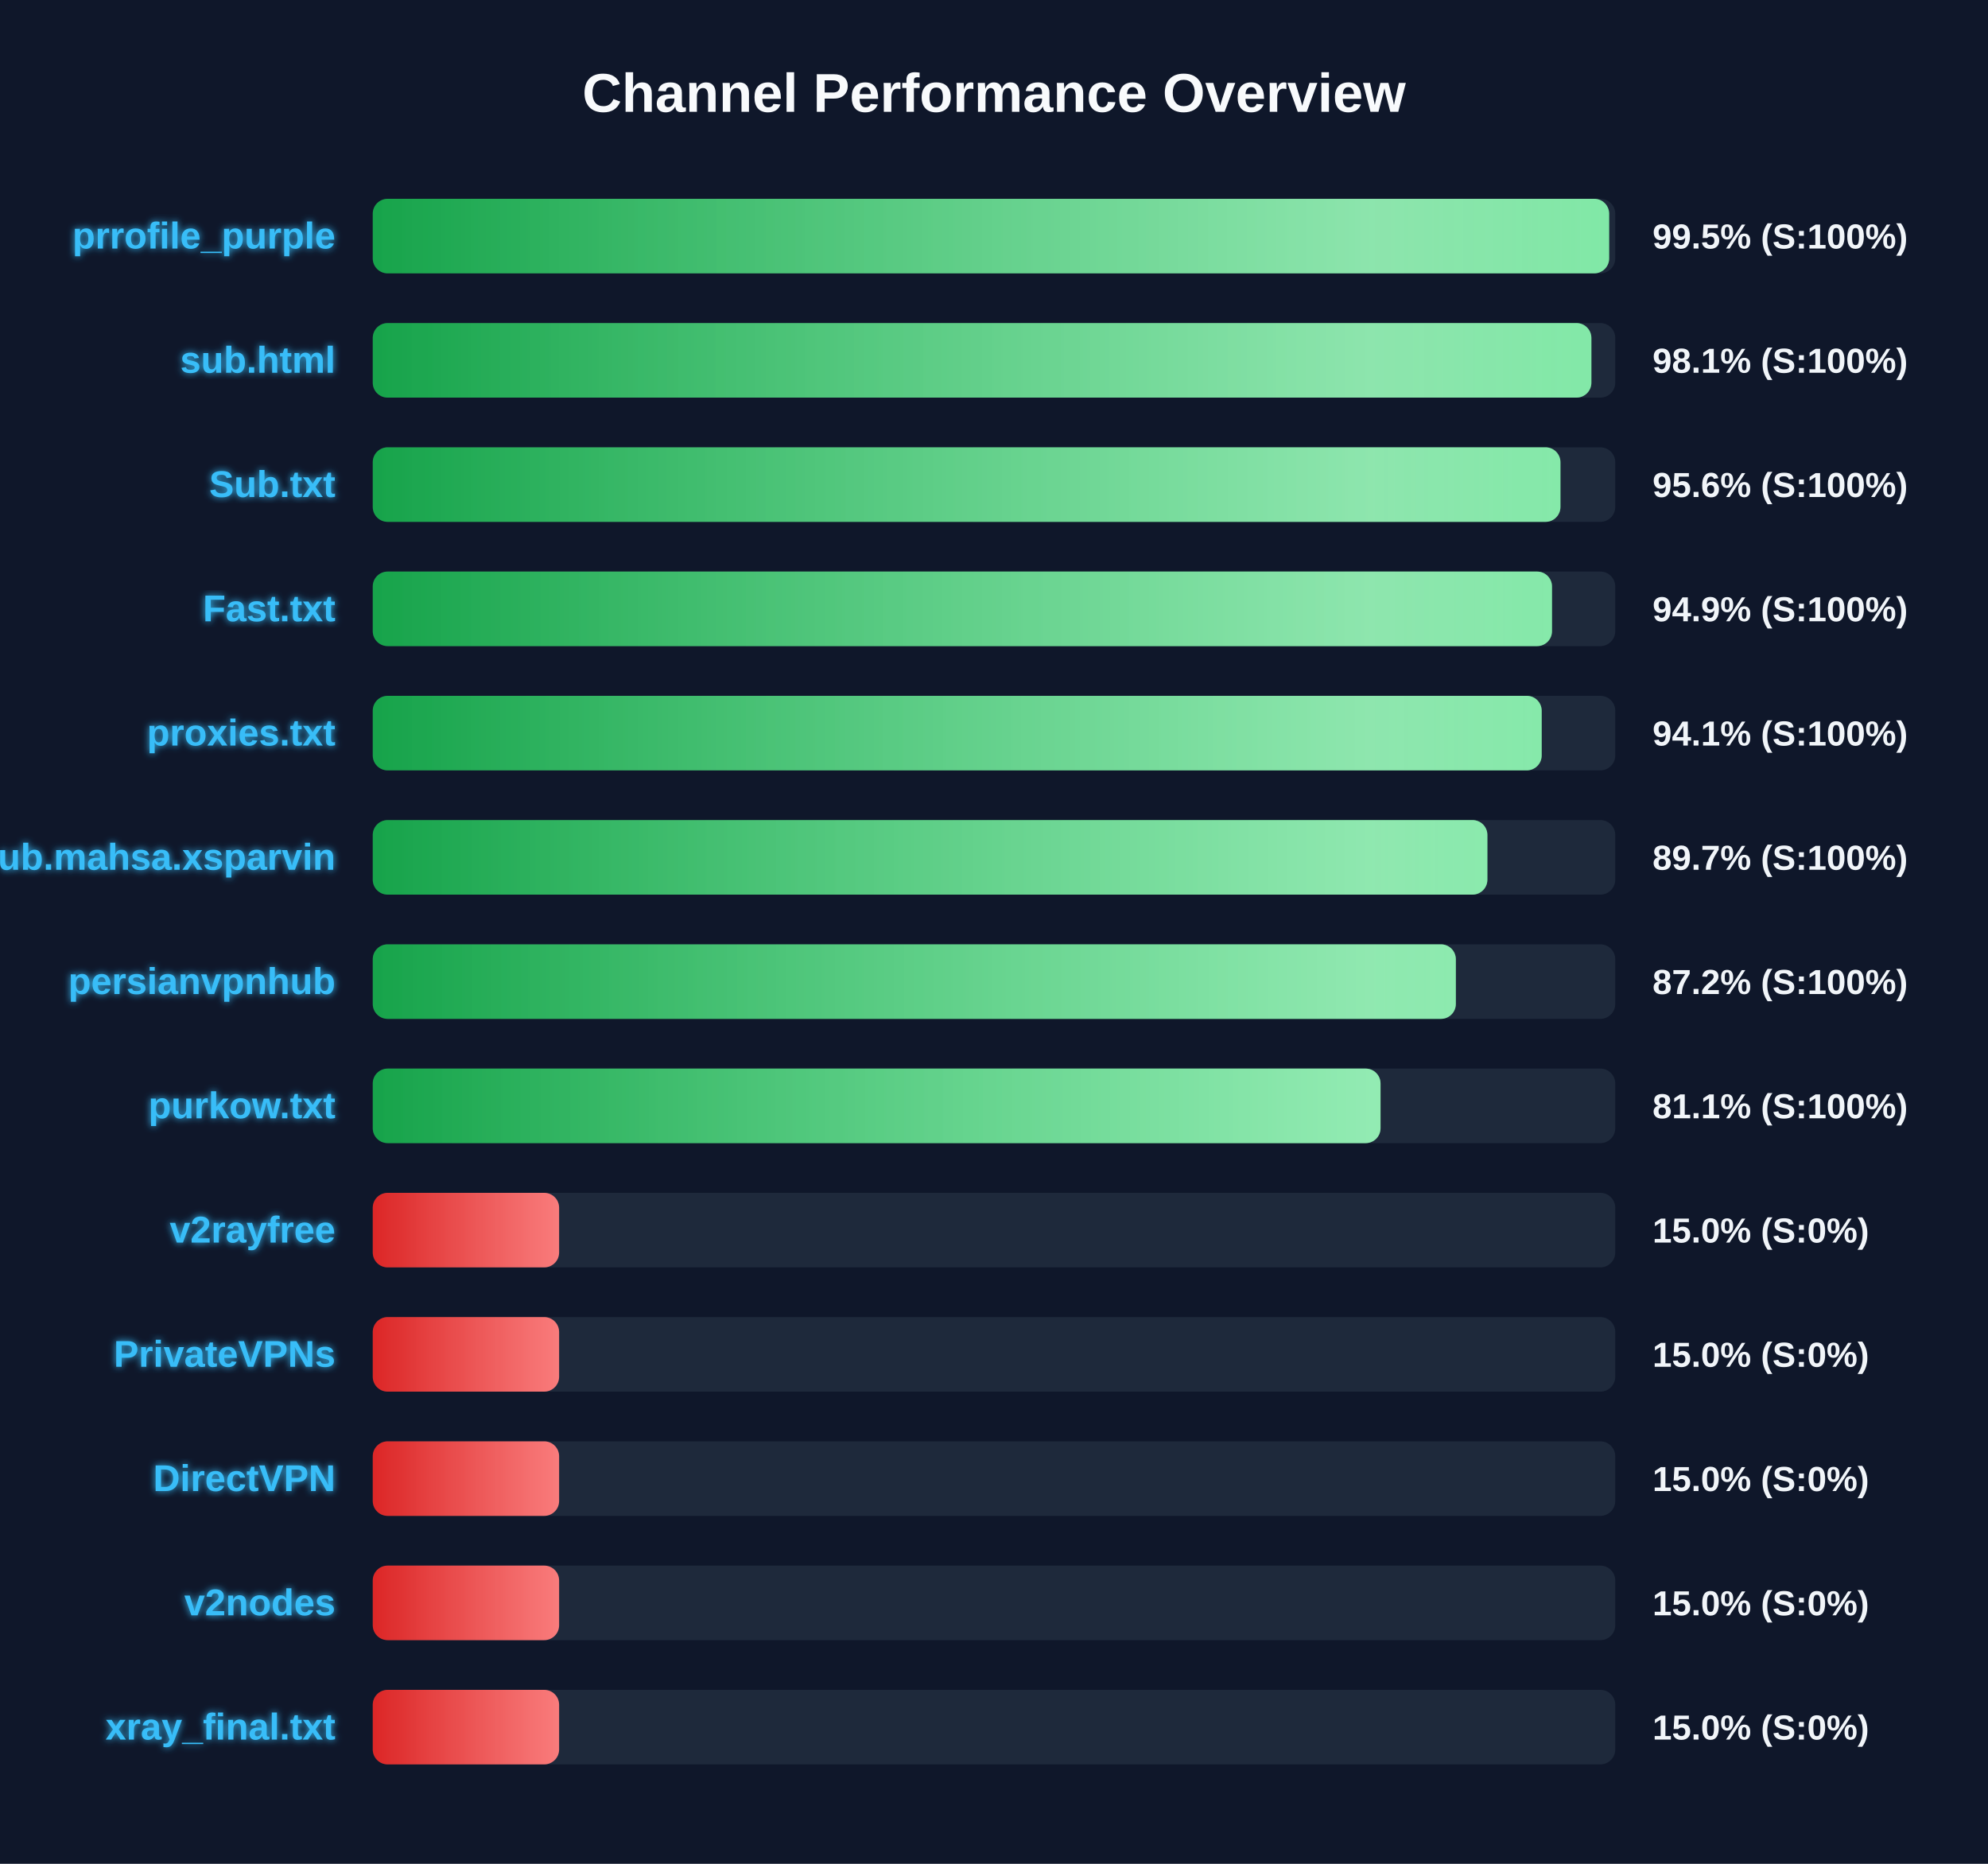
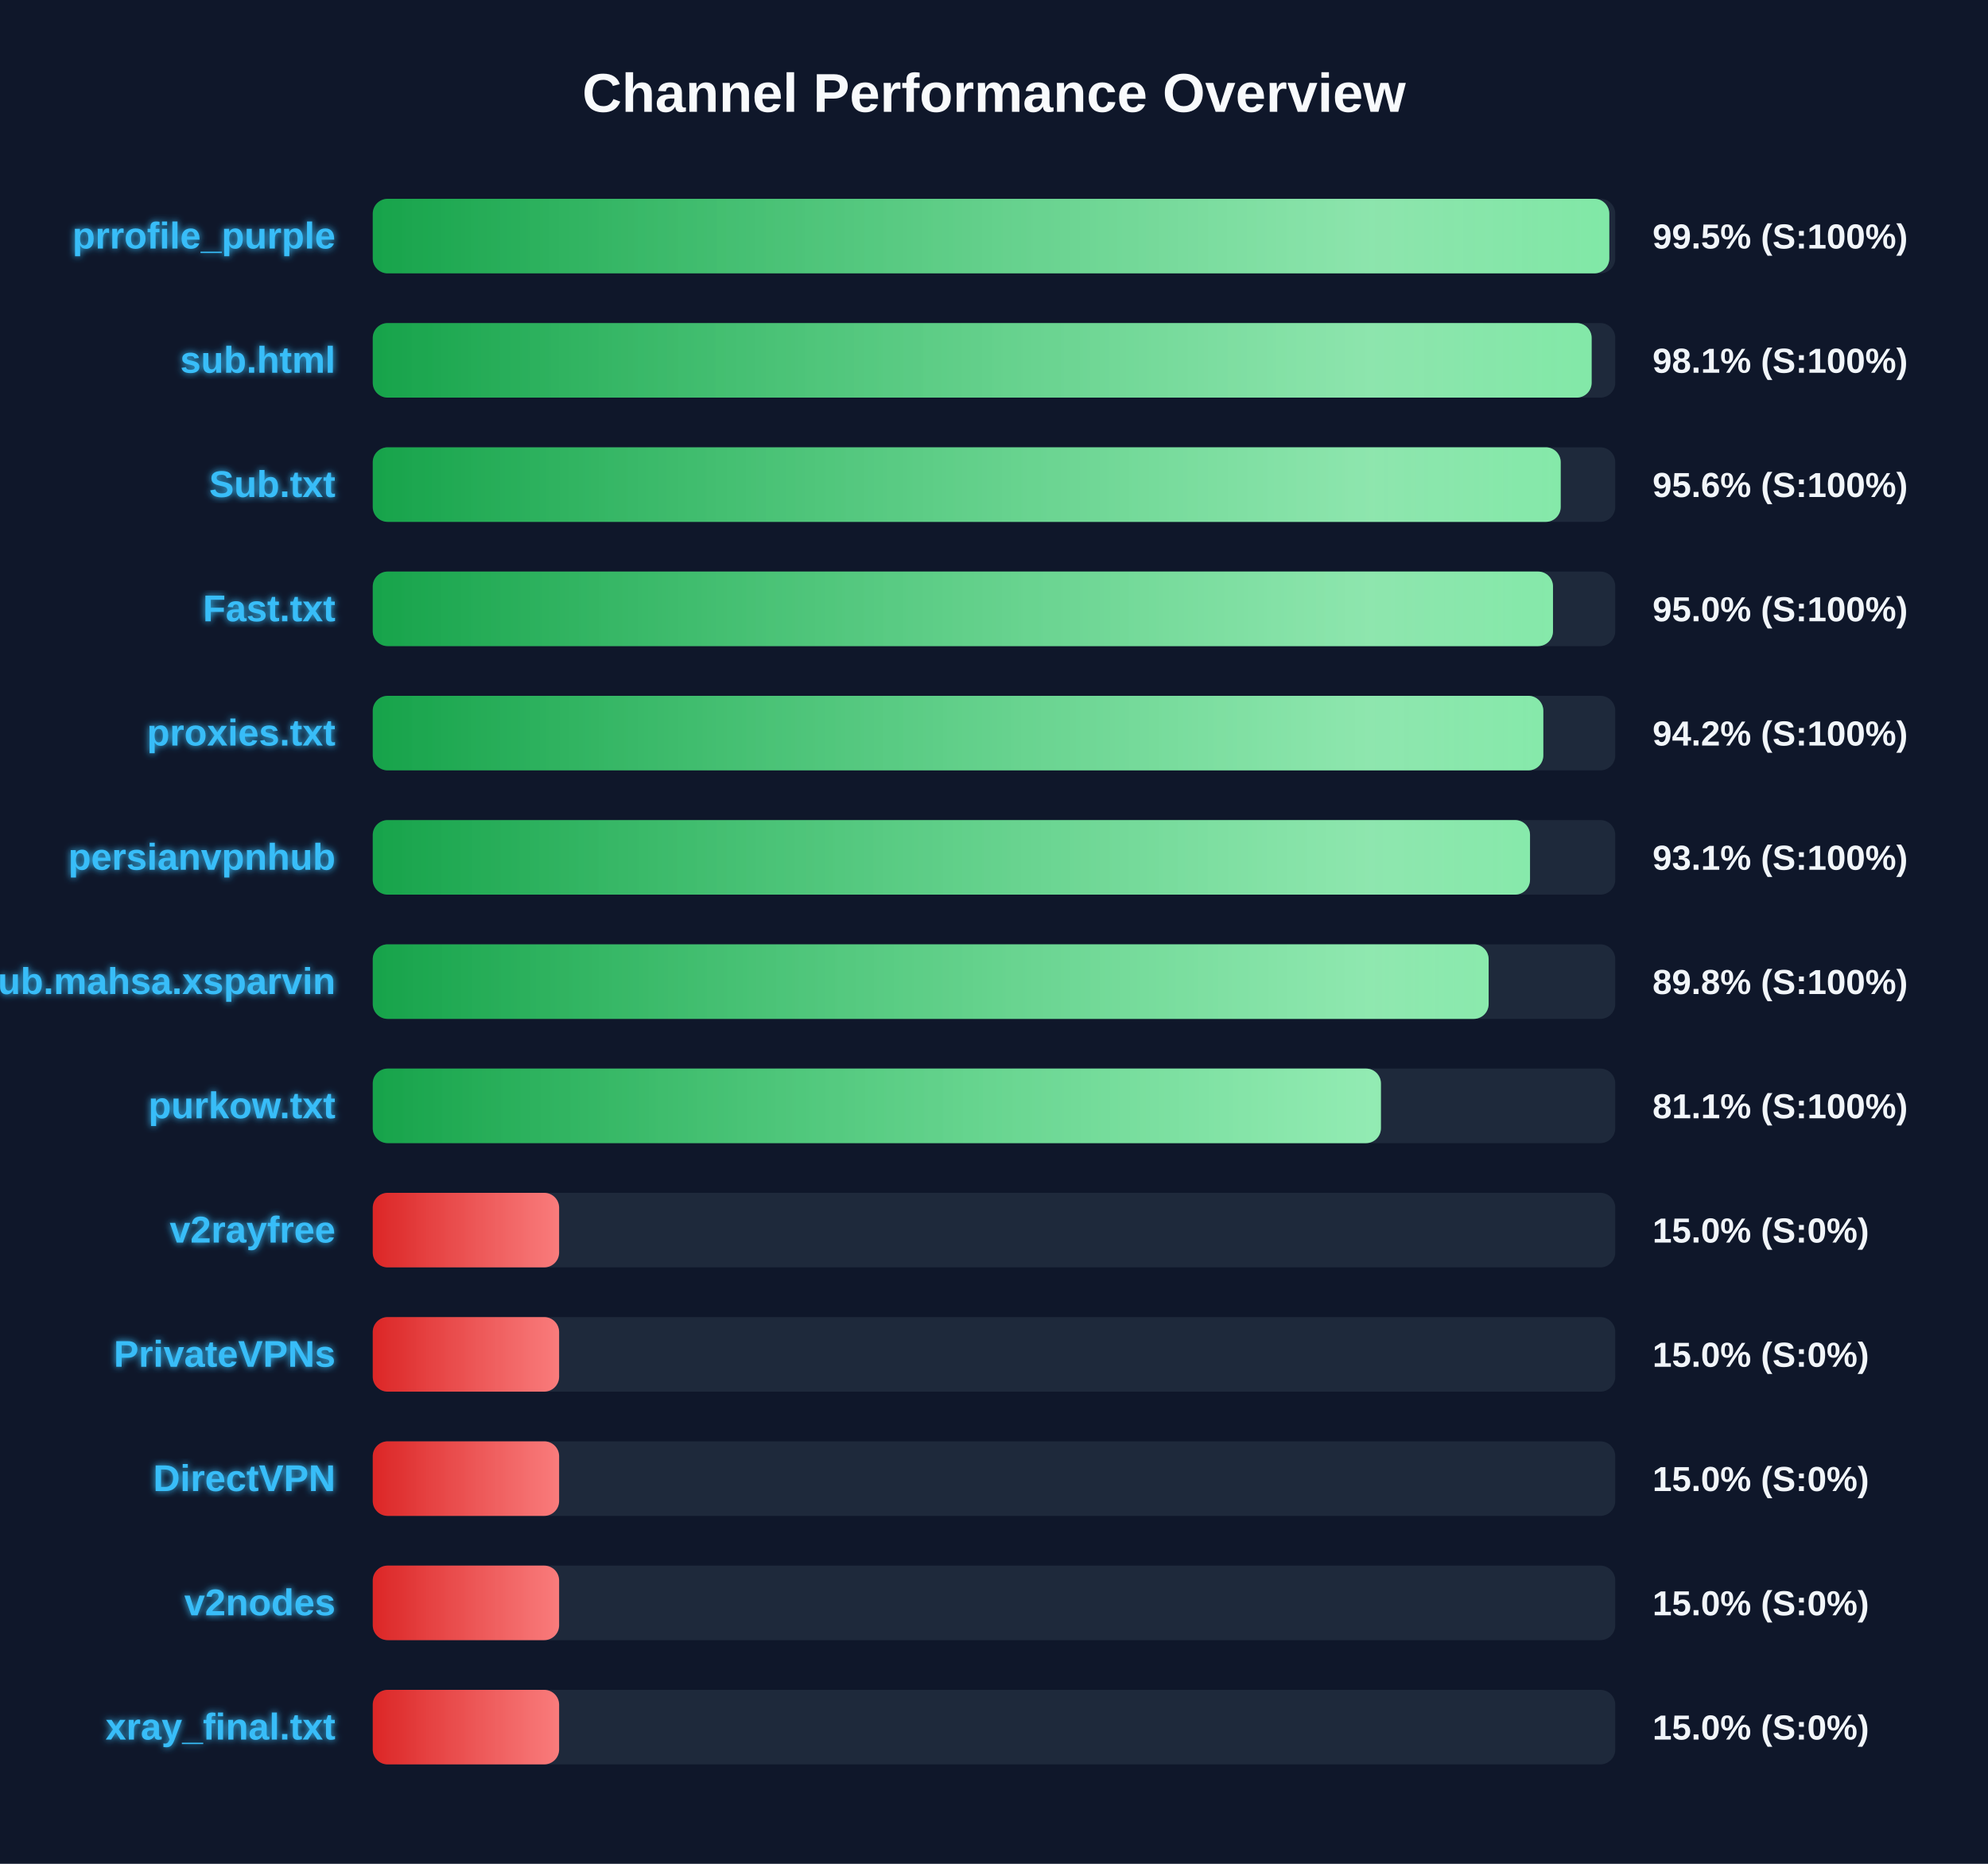
<svg xmlns="http://www.w3.org/2000/svg" width="800" height="750" version="1.1">
  <defs>
    <linearGradient id="grad-green" x1="0%" y1="0%" x2="100%" y2="0%">
      <stop offset="0%" stop-color="#16a34a" />
      <stop offset="100%" stop-color="#4ade80" />
    </linearGradient>
    <linearGradient id="grad-yellow" x1="0%" y1="0%" x2="100%" y2="0%">
      <stop offset="0%" stop-color="#ca8a04" />
      <stop offset="100%" stop-color="#fde047" />
    </linearGradient>
    <linearGradient id="grad-red" x1="0%" y1="0%" x2="100%" y2="0%">
      <stop offset="0%" stop-color="#dc2626" />
      <stop offset="100%" stop-color="#f87171" />
    </linearGradient>
    <linearGradient id="shimmer" x1="0%" y1="0%" x2="100%" y2="0%">
      <stop offset="0%" stop-color="rgba(255,255,255,0)" />
      <stop offset="50%" stop-color="rgba(255,255,255,0.4)" />
      <stop offset="100%" stop-color="rgba(255,255,255,0)" />
    </linearGradient>
    <filter id="glow" x="-20%" y="-20%" width="140%" height="140%">
      <feGaussianBlur stdDeviation="1.5" result="blur" />
      <feComposite in="SourceGraphic" in2="blur" operator="over" />
    </filter>
  </defs>
  <style>
        .bg-rect { fill: #0f172a; }
        .title { font: bold 22px 'Segoe UI', Arial, sans-serif; fill: #f8fafc; }
        .row { font: bold 15px 'Segoe UI', Arial, sans-serif; fill: #38bdf8; filter: url(#glow); }
        .score { font: bold 14px 'Segoe UI', Arial, sans-serif; fill: #f1f5f9; }
        @keyframes shimmer-anim {
            0% { transform: translateX(-100%); }
            100% { transform: translateX(200%); }
        }
        .shimmer-rect {
            animation: shimmer-anim 2.5s infinite linear;
        }
    </style>
  <rect width="100%" height="100%" class="bg-rect" />
  <text x="400" y="45" text-anchor="middle" class="title">Channel Performance Overview</text>
  <rect x="150" y="80" width="500" height="30" fill="#1e293b" rx="6" />
  <clipPath id="clip-0">
-     <rect x="150" y="80" width="497.55" height="30" rx="6" />
+     <rect x="150" y="80" width="497.6" height="30" rx="6" />
  </clipPath>
-   <rect x="150" y="80" width="497.55" height="30" fill="url(#grad-green)" rx="6" />
+   <rect x="150" y="80" width="497.6" height="30" fill="url(#grad-green)" rx="6" />
  <g clip-path="url(#clip-0)">
    <rect x="150" y="80" width="100%" height="30" fill="url(#shimmer)" class="shimmer-rect" />
  </g>
  <text x="135" y="100" text-anchor="end" class="row">prrofile_purple</text>
  <text x="665" y="100" text-anchor="start" class="score">99.5% (S:100%)</text>
  <rect x="150" y="130" width="500" height="30" fill="#1e293b" rx="6" />
  <clipPath id="clip-1">
-     <rect x="150" y="130" width="490.4" height="30" rx="6" />
+     <rect x="150" y="130" width="490.5" height="30" rx="6" />
  </clipPath>
-   <rect x="150" y="130" width="490.4" height="30" fill="url(#grad-green)" rx="6" />
+   <rect x="150" y="130" width="490.5" height="30" fill="url(#grad-green)" rx="6" />
  <g clip-path="url(#clip-1)">
    <rect x="150" y="130" width="100%" height="30" fill="url(#shimmer)" class="shimmer-rect" />
  </g>
  <text x="135" y="150" text-anchor="end" class="row">sub.html</text>
  <text x="665" y="150" text-anchor="start" class="score">98.1% (S:100%)</text>
  <rect x="150" y="180" width="500" height="30" fill="#1e293b" rx="6" />
  <clipPath id="clip-2">
-     <rect x="150" y="180" width="477.95" height="30" rx="6" />
+     <rect x="150" y="180" width="478.05" height="30" rx="6" />
  </clipPath>
-   <rect x="150" y="180" width="477.95" height="30" fill="url(#grad-green)" rx="6" />
+   <rect x="150" y="180" width="478.05" height="30" fill="url(#grad-green)" rx="6" />
  <g clip-path="url(#clip-2)">
    <rect x="150" y="180" width="100%" height="30" fill="url(#shimmer)" class="shimmer-rect" />
  </g>
  <text x="135" y="200" text-anchor="end" class="row">Sub.txt</text>
  <text x="665" y="200" text-anchor="start" class="score">95.6% (S:100%)</text>
  <rect x="150" y="230" width="500" height="30" fill="#1e293b" rx="6" />
  <clipPath id="clip-3">
-     <rect x="150" y="230" width="474.55" height="30" rx="6" />
+     <rect x="150" y="230" width="474.95" height="30" rx="6" />
  </clipPath>
-   <rect x="150" y="230" width="474.55" height="30" fill="url(#grad-green)" rx="6" />
+   <rect x="150" y="230" width="474.95" height="30" fill="url(#grad-green)" rx="6" />
  <g clip-path="url(#clip-3)">
    <rect x="150" y="230" width="100%" height="30" fill="url(#shimmer)" class="shimmer-rect" />
  </g>
  <text x="135" y="250" text-anchor="end" class="row">Fast.txt</text>
-   <text x="665" y="250" text-anchor="start" class="score">94.9% (S:100%)</text>
+   <text x="665" y="250" text-anchor="start" class="score">95.0% (S:100%)</text>
  <rect x="150" y="280" width="500" height="30" fill="#1e293b" rx="6" />
  <clipPath id="clip-4">
-     <rect x="150" y="280" width="470.4" height="30" rx="6" />
+     <rect x="150" y="280" width="471.05" height="30" rx="6" />
  </clipPath>
-   <rect x="150" y="280" width="470.4" height="30" fill="url(#grad-green)" rx="6" />
+   <rect x="150" y="280" width="471.05" height="30" fill="url(#grad-green)" rx="6" />
  <g clip-path="url(#clip-4)">
    <rect x="150" y="280" width="100%" height="30" fill="url(#shimmer)" class="shimmer-rect" />
  </g>
  <text x="135" y="300" text-anchor="end" class="row">proxies.txt</text>
-   <text x="665" y="300" text-anchor="start" class="score">94.1% (S:100%)</text>
+   <text x="665" y="300" text-anchor="start" class="score">94.2% (S:100%)</text>
  <rect x="150" y="330" width="500" height="30" fill="#1e293b" rx="6" />
  <clipPath id="clip-5">
-     <rect x="150" y="330" width="448.55" height="30" rx="6" />
+     <rect x="150" y="330" width="465.7" height="30" rx="6" />
  </clipPath>
-   <rect x="150" y="330" width="448.55" height="30" fill="url(#grad-green)" rx="6" />
+   <rect x="150" y="330" width="465.7" height="30" fill="url(#grad-green)" rx="6" />
  <g clip-path="url(#clip-5)">
    <rect x="150" y="330" width="100%" height="30" fill="url(#shimmer)" class="shimmer-rect" />
  </g>
-   <text x="135" y="350" text-anchor="end" class="row">Sub.mahsa.xsparvin</text>
-   <text x="665" y="350" text-anchor="start" class="score">89.7% (S:100%)</text>
+   <text x="135" y="350" text-anchor="end" class="row">persianvpnhub</text>
+   <text x="665" y="350" text-anchor="start" class="score">93.1% (S:100%)</text>
  <rect x="150" y="380" width="500" height="30" fill="#1e293b" rx="6" />
  <clipPath id="clip-6">
-     <rect x="150" y="380" width="435.85" height="30" rx="6" />
+     <rect x="150" y="380" width="449.05" height="30" rx="6" />
  </clipPath>
-   <rect x="150" y="380" width="435.85" height="30" fill="url(#grad-green)" rx="6" />
+   <rect x="150" y="380" width="449.05" height="30" fill="url(#grad-green)" rx="6" />
  <g clip-path="url(#clip-6)">
    <rect x="150" y="380" width="100%" height="30" fill="url(#shimmer)" class="shimmer-rect" />
  </g>
-   <text x="135" y="400" text-anchor="end" class="row">persianvpnhub</text>
-   <text x="665" y="400" text-anchor="start" class="score">87.2% (S:100%)</text>
+   <text x="135" y="400" text-anchor="end" class="row">Sub.mahsa.xsparvin</text>
+   <text x="665" y="400" text-anchor="start" class="score">89.8% (S:100%)</text>
  <rect x="150" y="430" width="500" height="30" fill="#1e293b" rx="6" />
  <clipPath id="clip-7">
-     <rect x="150" y="430" width="405.55" height="30" rx="6" />
+     <rect x="150" y="430" width="405.7" height="30" rx="6" />
  </clipPath>
-   <rect x="150" y="430" width="405.55" height="30" fill="url(#grad-green)" rx="6" />
+   <rect x="150" y="430" width="405.7" height="30" fill="url(#grad-green)" rx="6" />
  <g clip-path="url(#clip-7)">
    <rect x="150" y="430" width="100%" height="30" fill="url(#shimmer)" class="shimmer-rect" />
  </g>
  <text x="135" y="450" text-anchor="end" class="row">purkow.txt</text>
  <text x="665" y="450" text-anchor="start" class="score">81.1% (S:100%)</text>
  <rect x="150" y="480" width="500" height="30" fill="#1e293b" rx="6" />
  <clipPath id="clip-8">
    <rect x="150" y="480" width="75.0" height="30" rx="6" />
  </clipPath>
  <rect x="150" y="480" width="75.0" height="30" fill="url(#grad-red)" rx="6" />
  <g clip-path="url(#clip-8)">
    <rect x="150" y="480" width="100%" height="30" fill="url(#shimmer)" class="shimmer-rect" />
  </g>
  <text x="135" y="500" text-anchor="end" class="row">v2rayfree</text>
  <text x="665" y="500" text-anchor="start" class="score">15.0% (S:0%)</text>
  <rect x="150" y="530" width="500" height="30" fill="#1e293b" rx="6" />
  <clipPath id="clip-9">
    <rect x="150" y="530" width="75.0" height="30" rx="6" />
  </clipPath>
  <rect x="150" y="530" width="75.0" height="30" fill="url(#grad-red)" rx="6" />
  <g clip-path="url(#clip-9)">
    <rect x="150" y="530" width="100%" height="30" fill="url(#shimmer)" class="shimmer-rect" />
  </g>
  <text x="135" y="550" text-anchor="end" class="row">PrivateVPNs</text>
  <text x="665" y="550" text-anchor="start" class="score">15.0% (S:0%)</text>
  <rect x="150" y="580" width="500" height="30" fill="#1e293b" rx="6" />
  <clipPath id="clip-10">
    <rect x="150" y="580" width="75.0" height="30" rx="6" />
  </clipPath>
  <rect x="150" y="580" width="75.0" height="30" fill="url(#grad-red)" rx="6" />
  <g clip-path="url(#clip-10)">
    <rect x="150" y="580" width="100%" height="30" fill="url(#shimmer)" class="shimmer-rect" />
  </g>
  <text x="135" y="600" text-anchor="end" class="row">DirectVPN</text>
  <text x="665" y="600" text-anchor="start" class="score">15.0% (S:0%)</text>
  <rect x="150" y="630" width="500" height="30" fill="#1e293b" rx="6" />
  <clipPath id="clip-11">
    <rect x="150" y="630" width="75.0" height="30" rx="6" />
  </clipPath>
  <rect x="150" y="630" width="75.0" height="30" fill="url(#grad-red)" rx="6" />
  <g clip-path="url(#clip-11)">
    <rect x="150" y="630" width="100%" height="30" fill="url(#shimmer)" class="shimmer-rect" />
  </g>
  <text x="135" y="650" text-anchor="end" class="row">v2nodes</text>
  <text x="665" y="650" text-anchor="start" class="score">15.0% (S:0%)</text>
  <rect x="150" y="680" width="500" height="30" fill="#1e293b" rx="6" />
  <clipPath id="clip-12">
    <rect x="150" y="680" width="75.0" height="30" rx="6" />
  </clipPath>
  <rect x="150" y="680" width="75.0" height="30" fill="url(#grad-red)" rx="6" />
  <g clip-path="url(#clip-12)">
    <rect x="150" y="680" width="100%" height="30" fill="url(#shimmer)" class="shimmer-rect" />
  </g>
  <text x="135" y="700" text-anchor="end" class="row">xray_final.txt</text>
  <text x="665" y="700" text-anchor="start" class="score">15.0% (S:0%)</text>
</svg>
